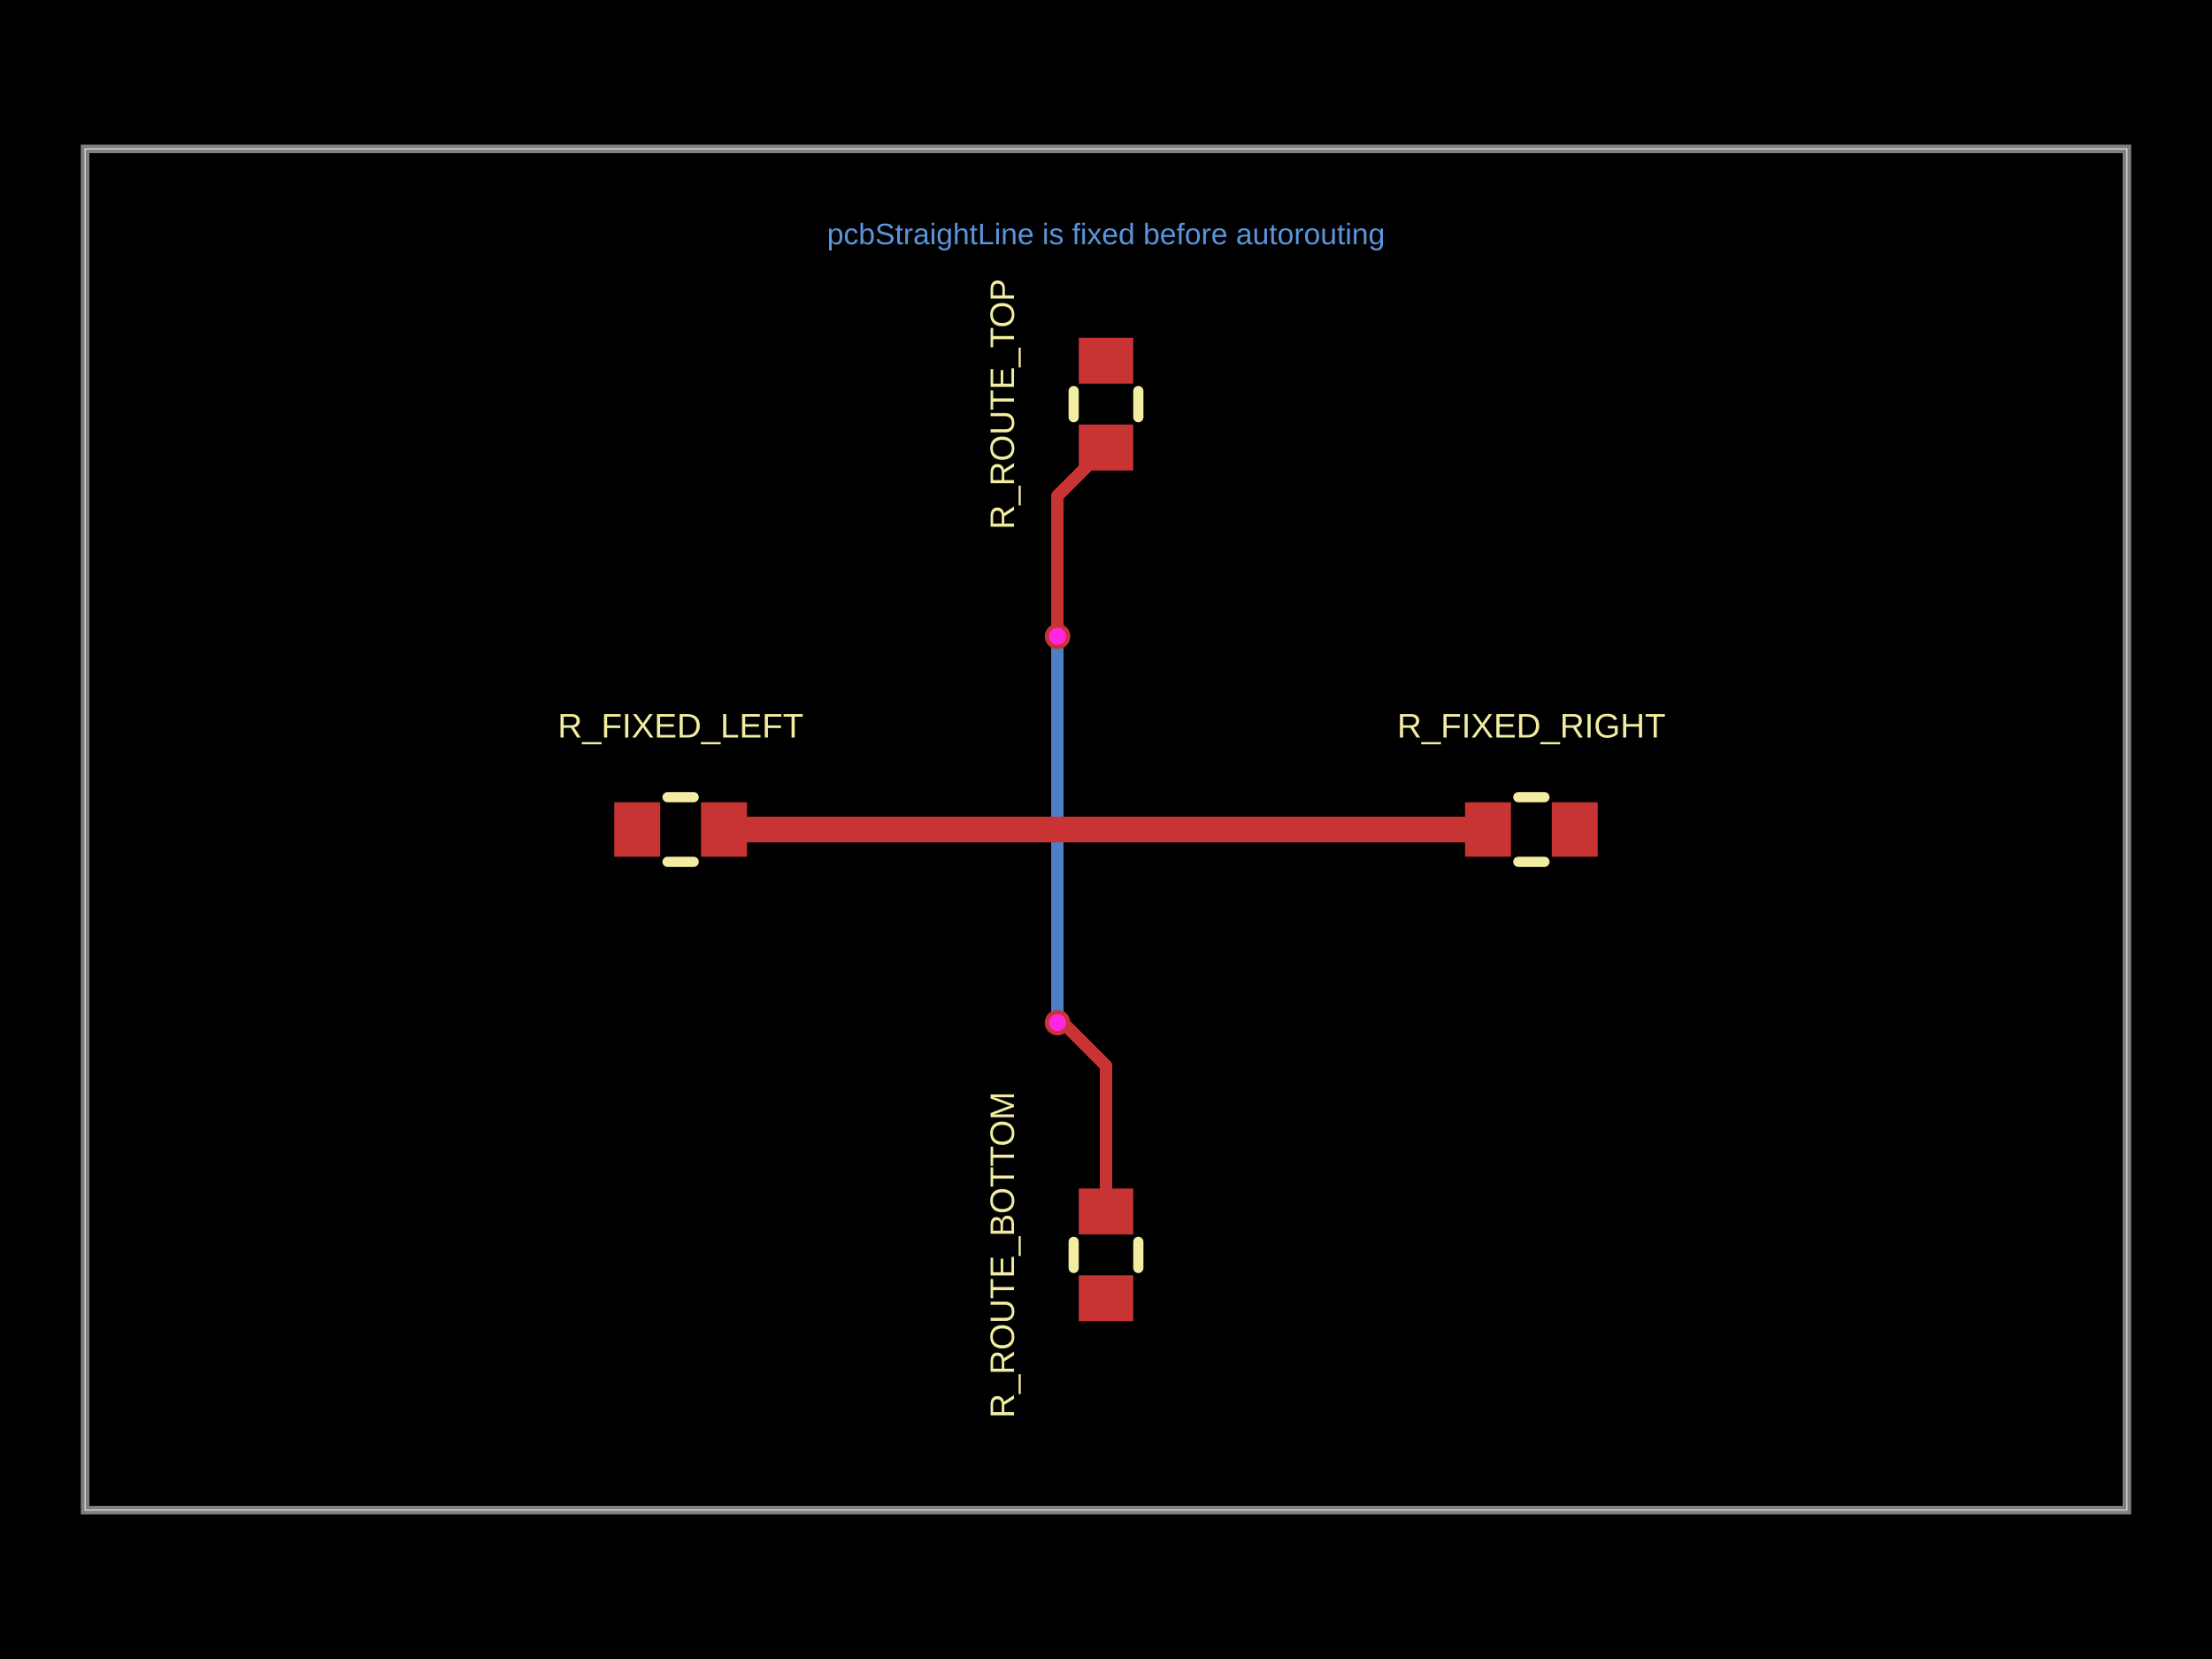
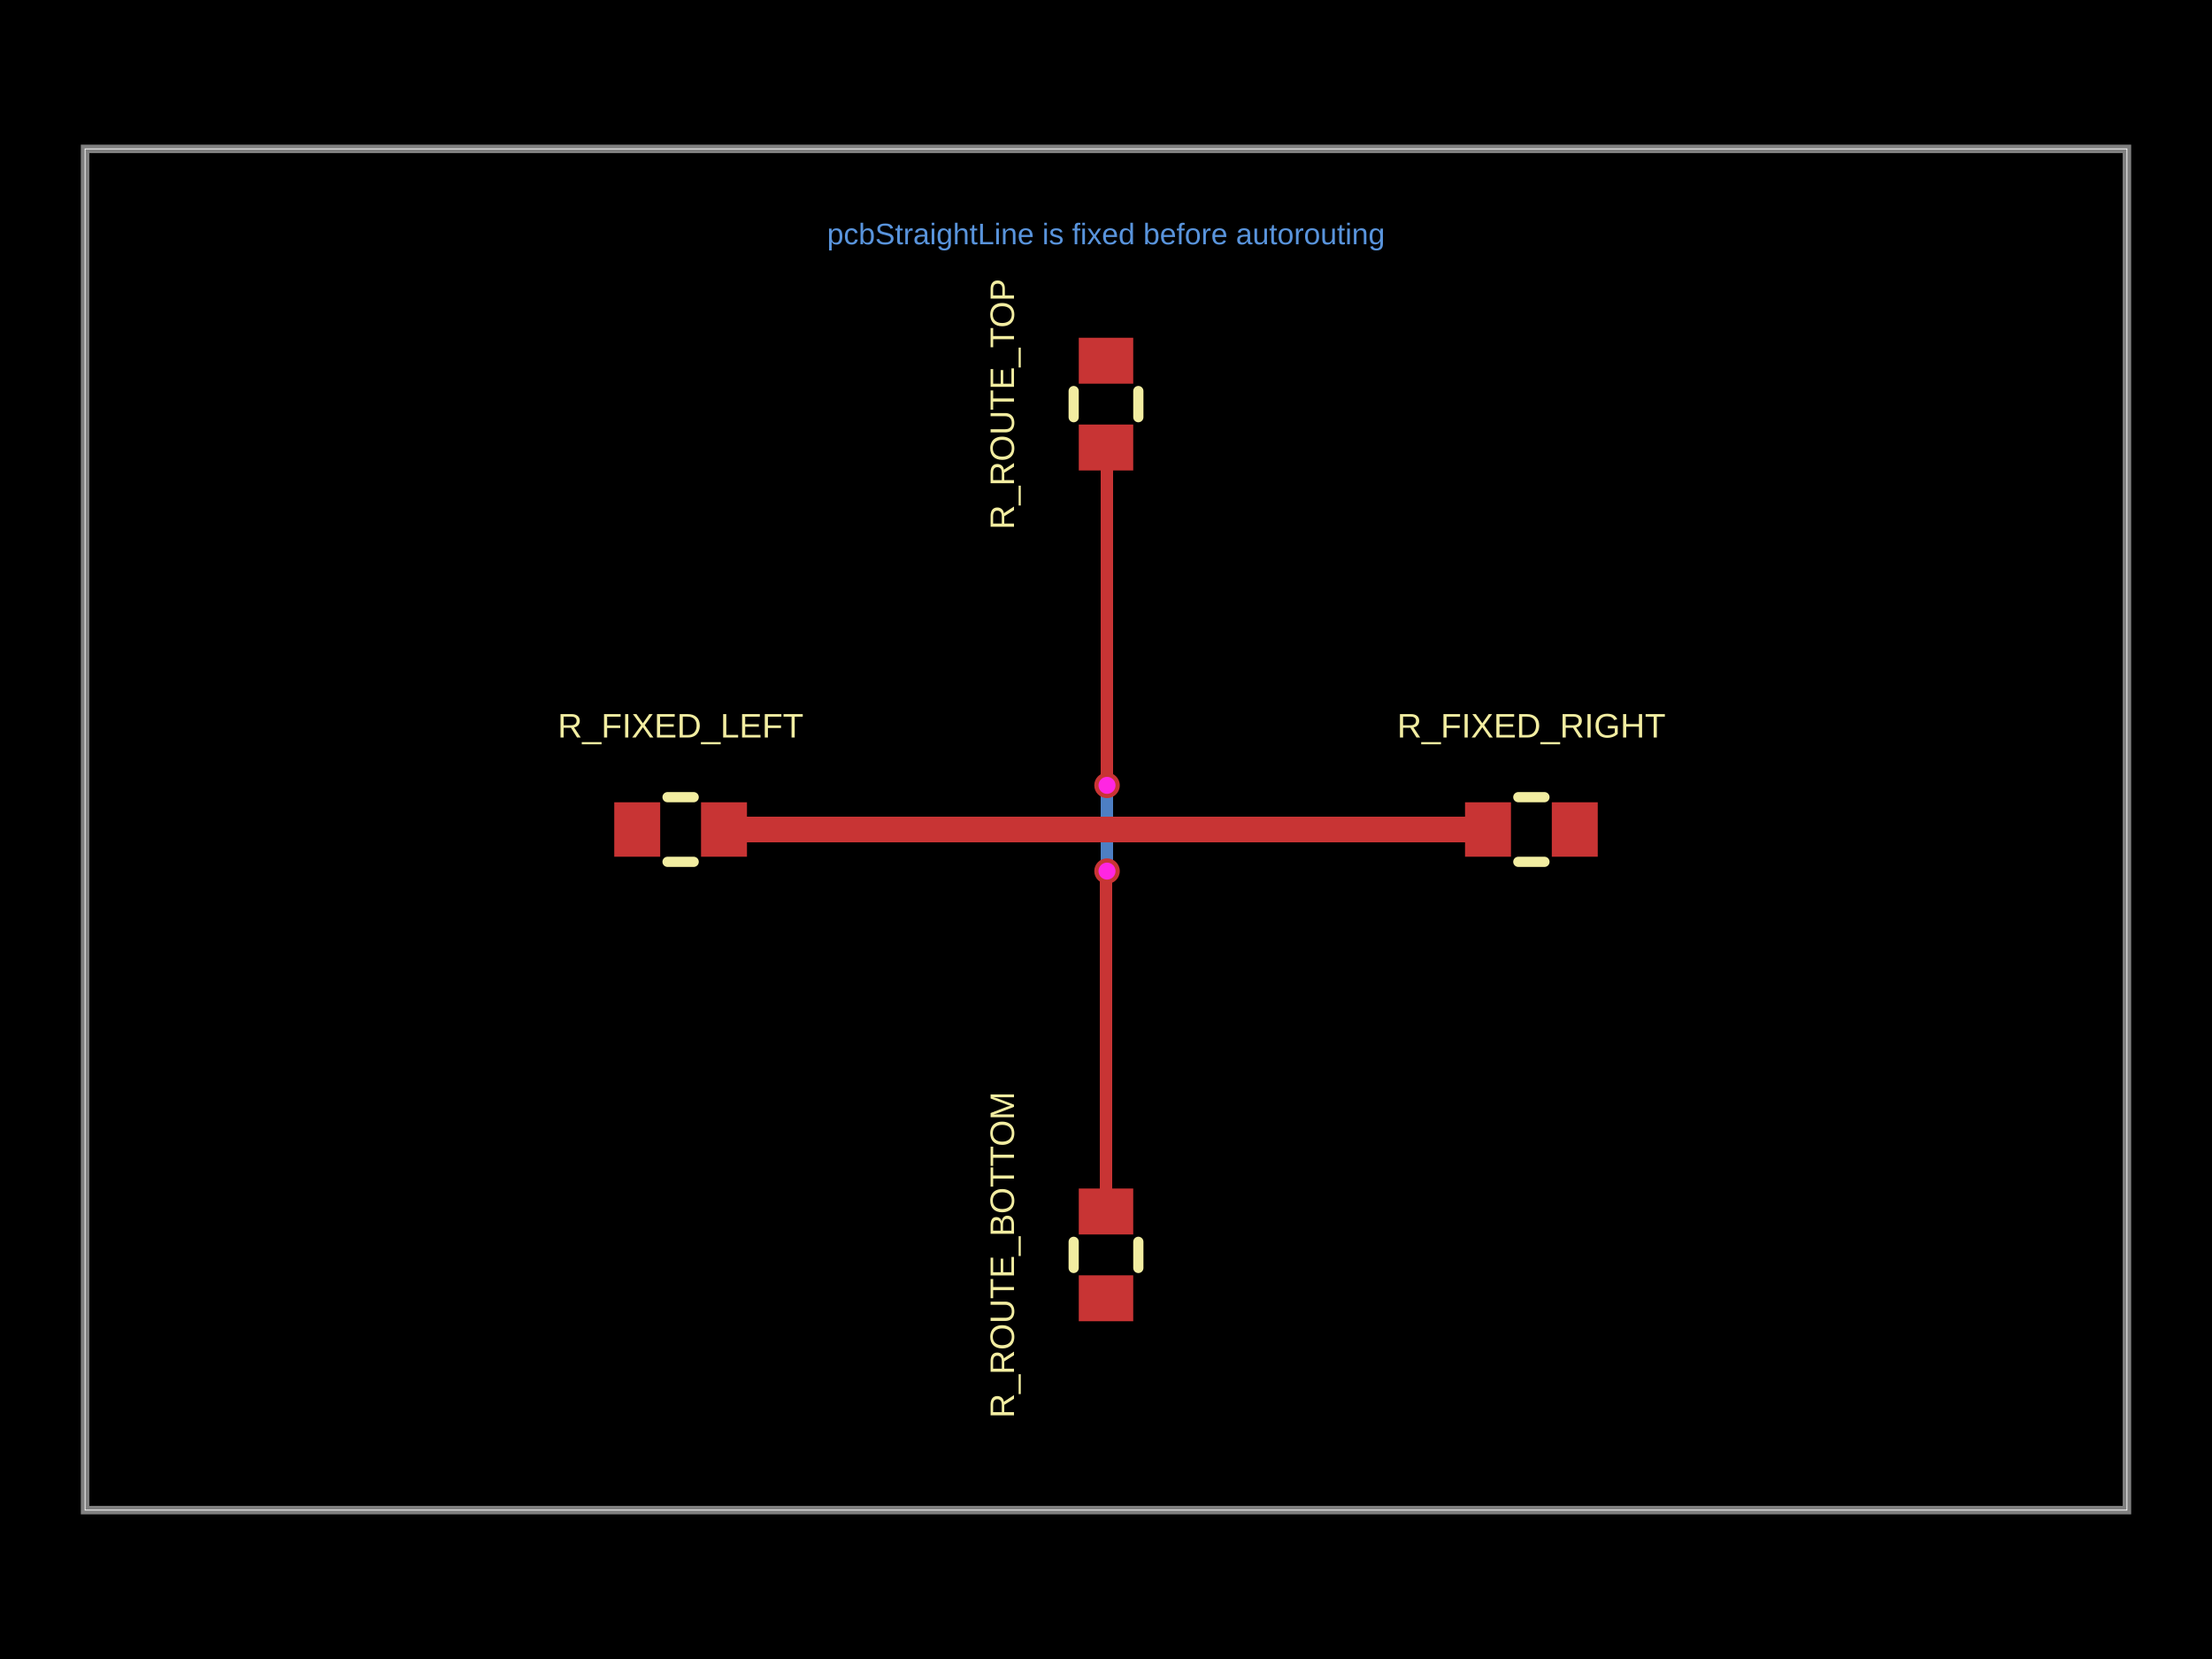
- <svg xmlns="http://www.w3.org/2000/svg" width="800" height="600" data-software-used-string="@tscircuit/core@0.0.1649">
+ <svg xmlns="http://www.w3.org/2000/svg" width="800" height="600" data-software-used-string="@tscircuit/core@0.0.1840">
  <style />
  <rect class="boundary" x="0" y="0" fill="#000" width="800" height="600" data-type="pcb_background" data-pcb-layer="global" />
  <rect class="pcb-boundary" fill="none" stroke="#fff" stroke-width="0.3" x="30.769" y="53.846" width="738.462" height="492.308" data-type="pcb_boundary" data-pcb-layer="global" />
  <path class="pcb-board" d="M 30.769 546.154 L 769.231 546.154 L 769.231 53.846 L 30.769 53.846 Z" fill="none" stroke="rgba(255, 255, 255, 0.5)" stroke-width="3.077" data-type="pcb_board" data-pcb-layer="board" />
-   <path class="pcb-trace" stroke="rgb(77, 127, 196)" fill="none" d="M 382.462 369.846 L 382.462 231.381" stroke-width="4.615" stroke-linecap="round" stroke-linejoin="round" shape-rendering="crispEdges" data-type="pcb_trace" data-pcb-layer="bottom" />
-   <path class="pcb-trace" stroke="rgb(77, 127, 196)" fill="none" d="M 382.462 231.381 L 383.689 230.154" stroke-width="4.615" stroke-linecap="round" stroke-linejoin="round" shape-rendering="crispEdges" data-type="pcb_trace" data-pcb-layer="bottom" />
-   <path class="pcb-trace" stroke="rgb(77, 127, 196)" fill="none" d="M 383.689 230.154 L 382.462 230.154" stroke-width="4.615" stroke-linecap="round" stroke-linejoin="round" shape-rendering="crispEdges" data-type="pcb_trace" data-pcb-layer="bottom" />
+   <path class="pcb-trace" stroke="rgb(77, 127, 196)" fill="none" d="M 400.369 315.046 L 400.369 284.62" stroke-width="4.615" stroke-linecap="round" stroke-linejoin="round" shape-rendering="crispEdges" data-type="pcb_trace" data-pcb-layer="bottom" />
+   <path class="pcb-trace" stroke="rgb(77, 127, 196)" fill="none" d="M 400.369 284.62 L 400.164 284.415" stroke-width="4.615" stroke-linecap="round" stroke-linejoin="round" shape-rendering="crispEdges" data-type="pcb_trace" data-pcb-layer="bottom" />
+   <path class="pcb-trace" stroke="rgb(77, 127, 196)" fill="none" d="M 400.164 284.415 L 400.164 284.236" stroke-width="4.615" stroke-linecap="round" stroke-linejoin="round" shape-rendering="crispEdges" data-type="pcb_trace" data-pcb-layer="bottom" />
+   <path class="pcb-trace" stroke="rgb(77, 127, 196)" fill="none" d="M 400.164 284.236 L 400.369 284.031" stroke-width="4.615" stroke-linecap="round" stroke-linejoin="round" shape-rendering="crispEdges" data-type="pcb_trace" data-pcb-layer="bottom" />
  <rect class="pcb-pad" fill="rgb(200, 52, 52)" x="222.154" y="290.154" width="16.615" height="19.692" data-type="pcb_smtpad" data-pcb-layer="top" data-pad-name="R_FIXED_LEFT.pin1" />
  <rect class="pcb-pad" fill="rgb(200, 52, 52)" x="253.538" y="290.154" width="16.615" height="19.692" data-type="pcb_smtpad" data-pcb-layer="top" data-pad-name="R_FIXED_LEFT.pin2" />
  <rect class="pcb-pad" fill="rgb(200, 52, 52)" x="529.846" y="290.154" width="16.615" height="19.692" data-type="pcb_smtpad" data-pcb-layer="top" data-pad-name="R_FIXED_RIGHT.pin1" />
  <rect class="pcb-pad" fill="rgb(200, 52, 52)" x="561.231" y="290.154" width="16.615" height="19.692" data-type="pcb_smtpad" data-pcb-layer="top" data-pad-name="R_FIXED_RIGHT.pin2" />
  <rect class="pcb-pad" fill="rgb(200, 52, 52)" x="390.154" y="461.231" width="19.692" height="16.615" data-type="pcb_smtpad" data-pcb-layer="top" data-pad-name="R_ROUTE_BOTTOM.pin1" />
  <rect class="pcb-pad" fill="rgb(200, 52, 52)" x="390.154" y="429.846" width="19.692" height="16.615" data-type="pcb_smtpad" data-pcb-layer="top" data-pad-name="R_ROUTE_BOTTOM.pin2" />
  <rect class="pcb-pad" fill="rgb(200, 52, 52)" x="390.154" y="153.538" width="19.692" height="16.615" data-type="pcb_smtpad" data-pcb-layer="top" data-pad-name="R_ROUTE_TOP.pin1" />
  <rect class="pcb-pad" fill="rgb(200, 52, 52)" x="390.154" y="122.154" width="19.692" height="16.615" data-type="pcb_smtpad" data-pcb-layer="top" data-pad-name="R_ROUTE_TOP.pin2" />
  <path class="pcb-trace" stroke="rgb(200, 52, 52)" fill="none" d="M 270.154 300 L 529.846 300" stroke-width="9.231" stroke-linecap="round" stroke-linejoin="round" shape-rendering="crispEdges" data-type="pcb_trace" data-pcb-layer="top" />
-   <path class="pcb-trace" stroke="rgb(200, 52, 52)" fill="none" d="M 400 438.154 L 400 385.535" stroke-width="4.615" stroke-linecap="round" stroke-linejoin="round" shape-rendering="crispEdges" data-type="pcb_trace" data-pcb-layer="top" />
-   <path class="pcb-trace" stroke="rgb(200, 52, 52)" fill="none" d="M 400 385.535 L 384.311 369.846" stroke-width="4.615" stroke-linecap="round" stroke-linejoin="round" shape-rendering="crispEdges" data-type="pcb_trace" data-pcb-layer="top" />
-   <path class="pcb-trace" stroke="rgb(200, 52, 52)" fill="none" d="M 384.311 369.846 L 382.462 369.846" stroke-width="4.615" stroke-linecap="round" stroke-linejoin="round" shape-rendering="crispEdges" data-type="pcb_trace" data-pcb-layer="top" />
-   <path class="pcb-trace" stroke="rgb(200, 52, 52)" fill="none" d="M 382.462 230.154 L 382.462 179.385" stroke-width="4.615" stroke-linecap="round" stroke-linejoin="round" shape-rendering="crispEdges" data-type="pcb_trace" data-pcb-layer="top" />
-   <path class="pcb-trace" stroke="rgb(200, 52, 52)" fill="none" d="M 382.462 179.385 L 400 161.846" stroke-width="4.615" stroke-linecap="round" stroke-linejoin="round" shape-rendering="crispEdges" data-type="pcb_trace" data-pcb-layer="top" />
+   <path class="pcb-trace" stroke="rgb(200, 52, 52)" fill="none" d="M 400 438.154 L 400 315.497" stroke-width="4.615" stroke-linecap="round" stroke-linejoin="round" shape-rendering="crispEdges" data-type="pcb_trace" data-pcb-layer="top" />
+   <path class="pcb-trace" stroke="rgb(200, 52, 52)" fill="none" d="M 400 315.497 L 400.291 315.206" stroke-width="4.615" stroke-linecap="round" stroke-linejoin="round" shape-rendering="crispEdges" data-type="pcb_trace" data-pcb-layer="top" />
+   <path class="pcb-trace" stroke="rgb(200, 52, 52)" fill="none" d="M 400.291 315.206 L 400.291 315.124" stroke-width="4.615" stroke-linecap="round" stroke-linejoin="round" shape-rendering="crispEdges" data-type="pcb_trace" data-pcb-layer="top" />
+   <path class="pcb-trace" stroke="rgb(200, 52, 52)" fill="none" d="M 400.291 315.124 L 400.369 315.046" stroke-width="4.615" stroke-linecap="round" stroke-linejoin="round" shape-rendering="crispEdges" data-type="pcb_trace" data-pcb-layer="top" />
+   <path class="pcb-trace" stroke="rgb(200, 52, 52)" fill="none" d="M 400.369 284.031 L 400.369 162.215" stroke-width="4.615" stroke-linecap="round" stroke-linejoin="round" shape-rendering="crispEdges" data-type="pcb_trace" data-pcb-layer="top" />
+   <path class="pcb-trace" stroke="rgb(200, 52, 52)" fill="none" d="M 400.369 162.215 L 400 161.846" stroke-width="4.615" stroke-linecap="round" stroke-linejoin="round" shape-rendering="crispEdges" data-type="pcb_trace" data-pcb-layer="top" />
  <path class="pcb-silkscreen pcb-silkscreen-top" d="M 241.426 288.308 L 250.881 288.308" fill="none" stroke="#f2eda1" stroke-width="3.692" stroke-linecap="round" stroke-linejoin="round" data-pcb-component-id="pcb_component_0" data-pcb-silkscreen-path-id="pcb_silkscreen_path_0" data-type="pcb_silkscreen_path" data-pcb-layer="top" />
  <path class="pcb-silkscreen pcb-silkscreen-top" d="M 241.426 311.692 L 250.881 311.692" fill="none" stroke="#f2eda1" stroke-width="3.692" stroke-linecap="round" stroke-linejoin="round" data-pcb-component-id="pcb_component_0" data-pcb-silkscreen-path-id="pcb_silkscreen_path_1" data-type="pcb_silkscreen_path" data-pcb-layer="top" />
  <text x="0" y="0" dx="0" dy="0" fill="#f2eda1" font-family="Arial, sans-serif" font-size="12.308" text-anchor="middle" dominant-baseline="central" transform="matrix(1,0,0,1,246.1538,262.4615)" class="pcb-silkscreen-text pcb-silkscreen-top" data-pcb-silkscreen-text-id="pcb_silkscreen_text_0" stroke="none" data-type="pcb_silkscreen_text" data-pcb-layer="top">R_FIXED_LEFT</text>
  <path class="pcb-silkscreen pcb-silkscreen-top" d="M 549.119 288.308 L 558.574 288.308" fill="none" stroke="#f2eda1" stroke-width="3.692" stroke-linecap="round" stroke-linejoin="round" data-pcb-component-id="pcb_component_1" data-pcb-silkscreen-path-id="pcb_silkscreen_path_2" data-type="pcb_silkscreen_path" data-pcb-layer="top" />
  <path class="pcb-silkscreen pcb-silkscreen-top" d="M 549.119 311.692 L 558.574 311.692" fill="none" stroke="#f2eda1" stroke-width="3.692" stroke-linecap="round" stroke-linejoin="round" data-pcb-component-id="pcb_component_1" data-pcb-silkscreen-path-id="pcb_silkscreen_path_3" data-type="pcb_silkscreen_path" data-pcb-layer="top" />
  <text x="0" y="0" dx="0" dy="0" fill="#f2eda1" font-family="Arial, sans-serif" font-size="12.308" text-anchor="middle" dominant-baseline="central" transform="matrix(1,0,0,1,553.8462,262.4615)" class="pcb-silkscreen-text pcb-silkscreen-top" data-pcb-silkscreen-text-id="pcb_silkscreen_text_1" stroke="none" data-type="pcb_silkscreen_text" data-pcb-layer="top">R_FIXED_RIGHT</text>
  <path class="pcb-silkscreen pcb-silkscreen-top" d="M 388.308 458.574 L 388.308 449.119" fill="none" stroke="#f2eda1" stroke-width="3.692" stroke-linecap="round" stroke-linejoin="round" data-pcb-component-id="pcb_component_2" data-pcb-silkscreen-path-id="pcb_silkscreen_path_4" data-type="pcb_silkscreen_path" data-pcb-layer="top" />
  <path class="pcb-silkscreen pcb-silkscreen-top" d="M 411.692 458.574 L 411.692 449.119" fill="none" stroke="#f2eda1" stroke-width="3.692" stroke-linecap="round" stroke-linejoin="round" data-pcb-component-id="pcb_component_2" data-pcb-silkscreen-path-id="pcb_silkscreen_path_5" data-type="pcb_silkscreen_path" data-pcb-layer="top" />
  <text x="0" y="0" dx="0" dy="0" fill="#f2eda1" font-family="Arial, sans-serif" font-size="12.308" text-anchor="middle" dominant-baseline="central" transform="matrix(6.123233995736766e-17,-1,1,6.123233995736766e-17,362.4615,453.8462)" class="pcb-silkscreen-text pcb-silkscreen-top" data-pcb-silkscreen-text-id="pcb_silkscreen_text_2" stroke="none" data-type="pcb_silkscreen_text" data-pcb-layer="top">R_ROUTE_BOTTOM</text>
  <path class="pcb-silkscreen pcb-silkscreen-top" d="M 388.308 150.881 L 388.308 141.426" fill="none" stroke="#f2eda1" stroke-width="3.692" stroke-linecap="round" stroke-linejoin="round" data-pcb-component-id="pcb_component_3" data-pcb-silkscreen-path-id="pcb_silkscreen_path_6" data-type="pcb_silkscreen_path" data-pcb-layer="top" />
  <path class="pcb-silkscreen pcb-silkscreen-top" d="M 411.692 150.881 L 411.692 141.426" fill="none" stroke="#f2eda1" stroke-width="3.692" stroke-linecap="round" stroke-linejoin="round" data-pcb-component-id="pcb_component_3" data-pcb-silkscreen-path-id="pcb_silkscreen_path_7" data-type="pcb_silkscreen_path" data-pcb-layer="top" />
  <text x="0" y="0" dx="0" dy="0" fill="#f2eda1" font-family="Arial, sans-serif" font-size="12.308" text-anchor="middle" dominant-baseline="central" transform="matrix(6.123233995736766e-17,-1,1,6.123233995736766e-17,362.4615,146.1538)" class="pcb-silkscreen-text pcb-silkscreen-top" data-pcb-silkscreen-text-id="pcb_silkscreen_text_3" stroke="none" data-type="pcb_silkscreen_text" data-pcb-layer="top">R_ROUTE_TOP</text>
  <g data-type="pcb_via" data-pcb-layer="through">
-     <circle class="pcb-hole-outer" fill="rgb(200, 52, 52)" cx="382.462" cy="369.846" r="4.615" data-type="pcb_via" data-pcb-layer="top" />
-     <circle class="pcb-hole-inner" fill="#FF26E2" cx="382.462" cy="369.846" r="3.077" data-type="pcb_via" data-pcb-layer="drill" />
+     <circle class="pcb-hole-outer" fill="rgb(200, 52, 52)" cx="400.369" cy="315.046" r="4.615" data-type="pcb_via" data-pcb-layer="top" />
+     <circle class="pcb-hole-inner" fill="#FF26E2" cx="400.369" cy="315.046" r="3.077" data-type="pcb_via" data-pcb-layer="drill" />
  </g>
  <g data-type="pcb_via" data-pcb-layer="through">
-     <circle class="pcb-hole-outer" fill="rgb(200, 52, 52)" cx="382.462" cy="230.154" r="4.615" data-type="pcb_via" data-pcb-layer="top" />
-     <circle class="pcb-hole-inner" fill="#FF26E2" cx="382.462" cy="230.154" r="3.077" data-type="pcb_via" data-pcb-layer="drill" />
+     <circle class="pcb-hole-outer" fill="rgb(200, 52, 52)" cx="400.369" cy="284.031" r="4.615" data-type="pcb_via" data-pcb-layer="top" />
+     <circle class="pcb-hole-inner" fill="#FF26E2" cx="400.369" cy="284.031" r="3.077" data-type="pcb_via" data-pcb-layer="drill" />
  </g>
  <text x="400" y="84.615" fill="rgb(89, 148, 220)" font-family="Arial, sans-serif" font-size="10.769" text-anchor="middle" dominant-baseline="central" class="pcb-note-text" data-type="pcb_note_text" data-pcb-note-text-id="pcb_note_text_0" data-pcb-layer="overlay">pcbStraightLine is fixed before autorouting</text>
</svg>
